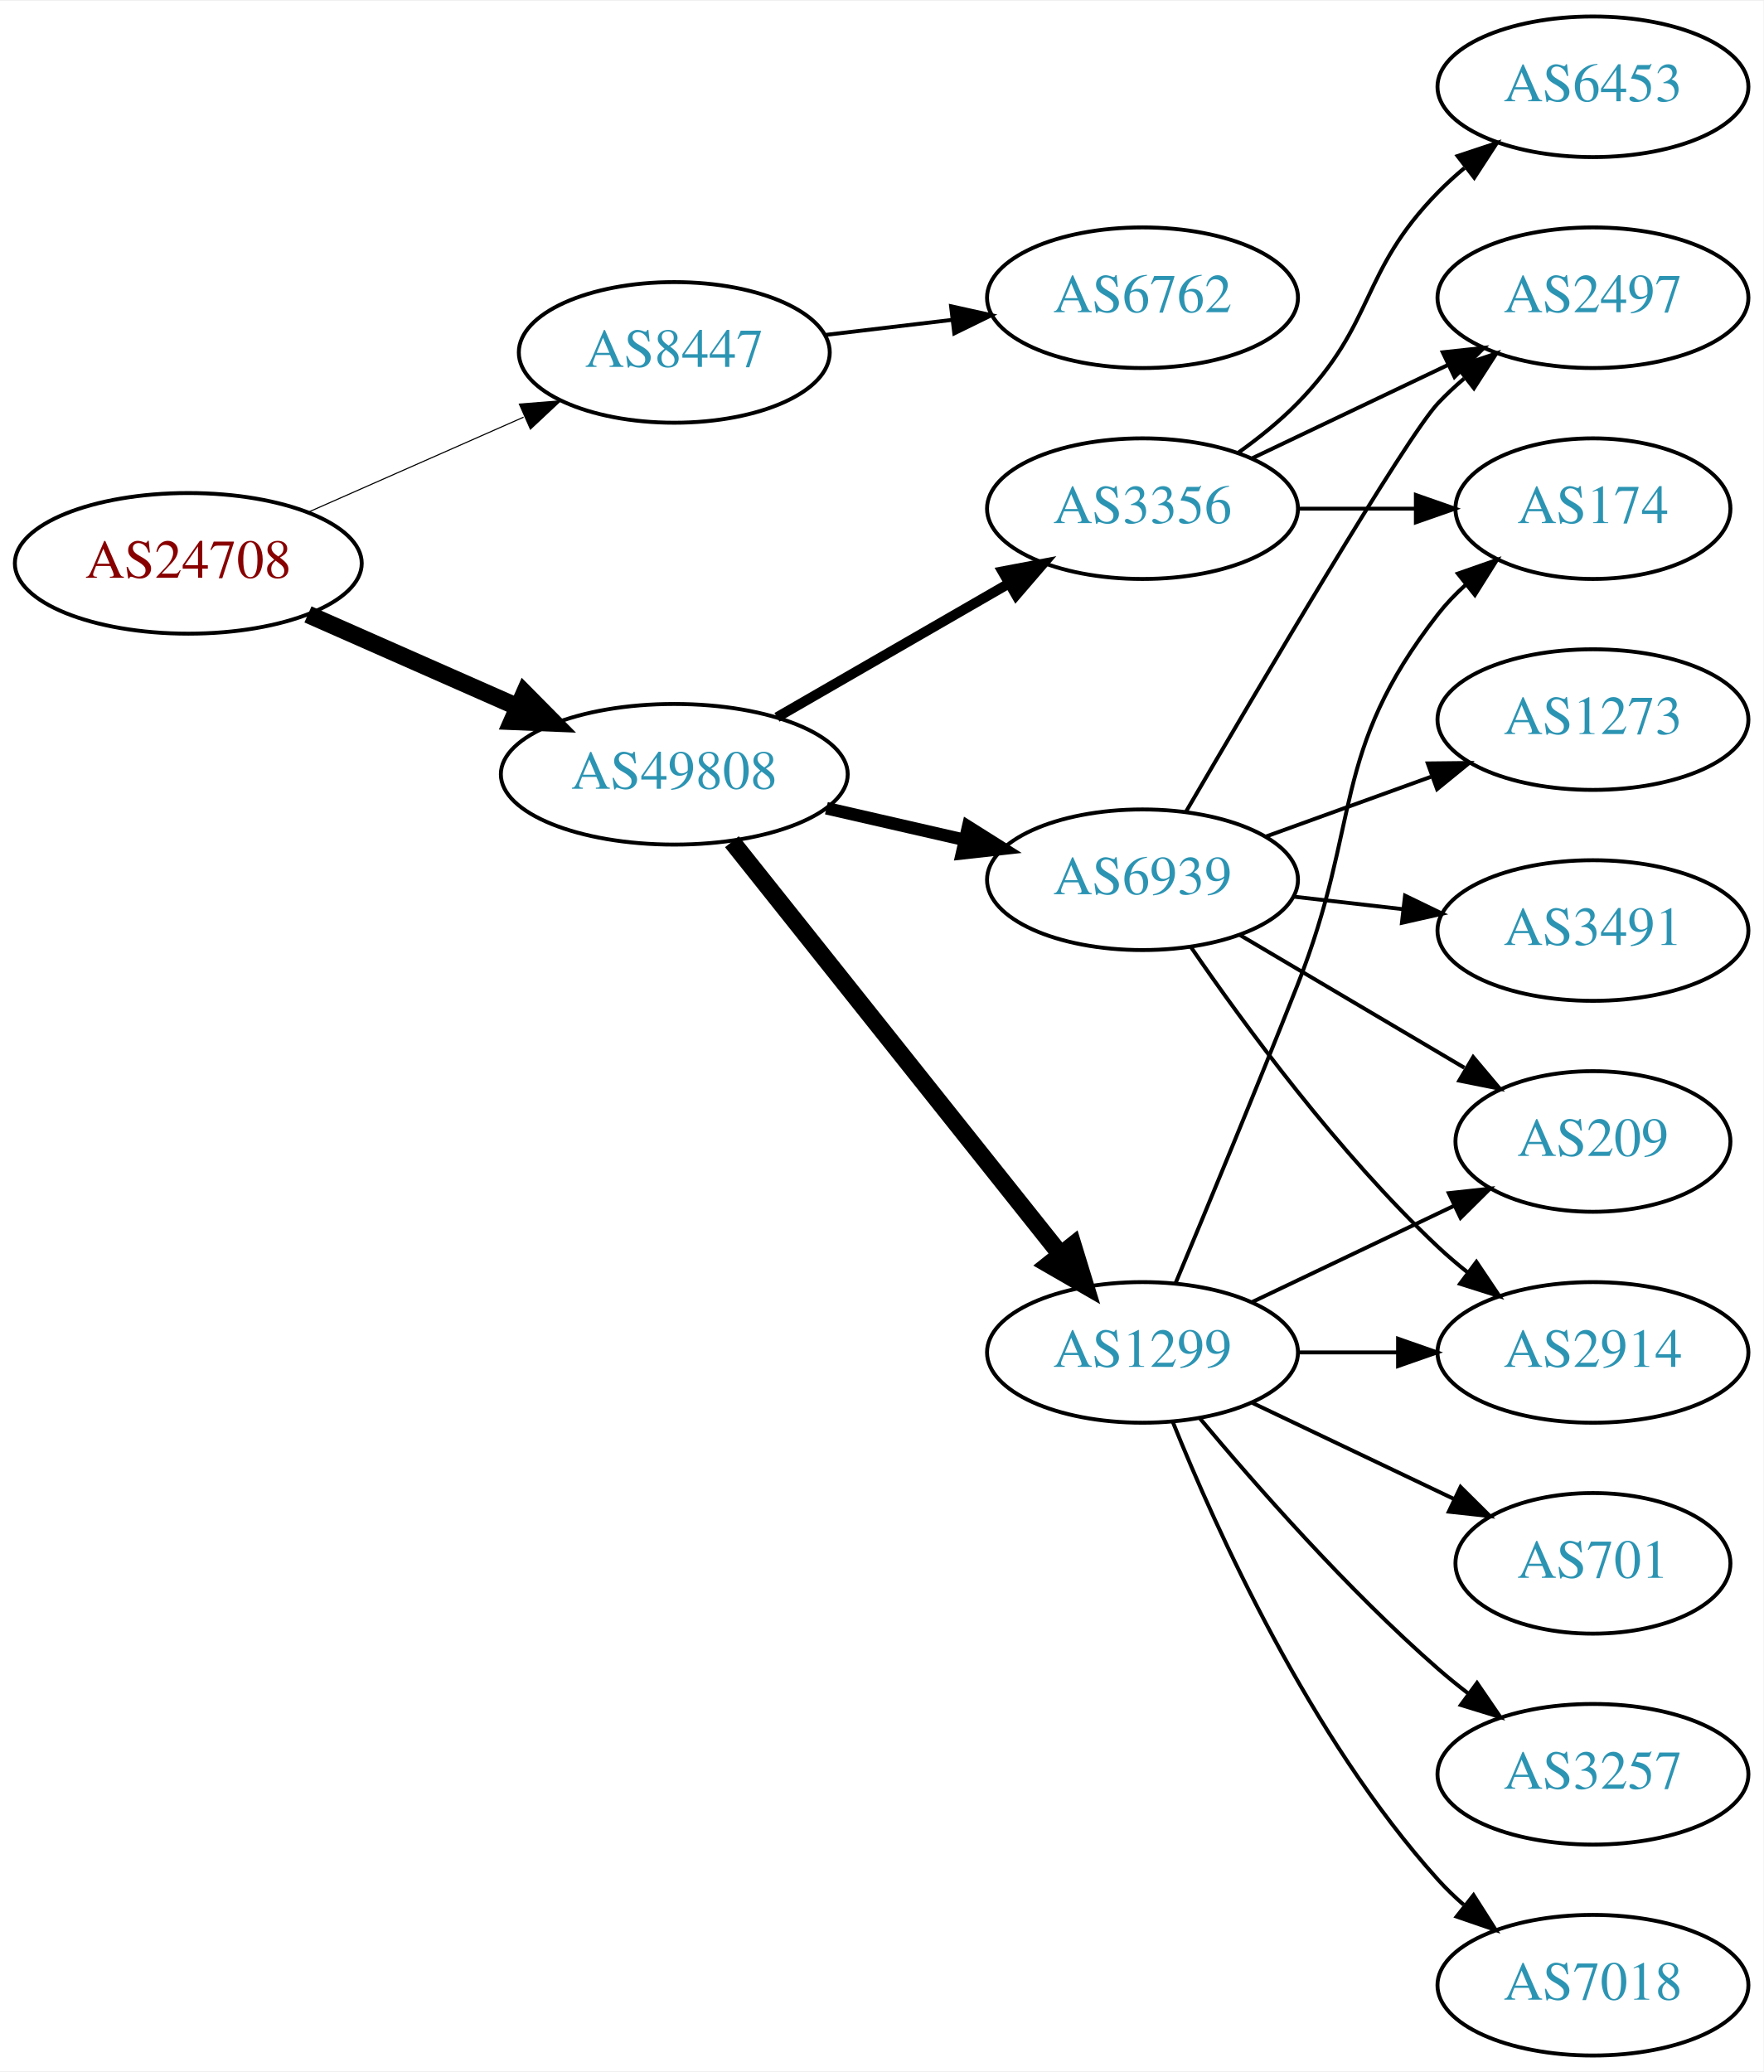
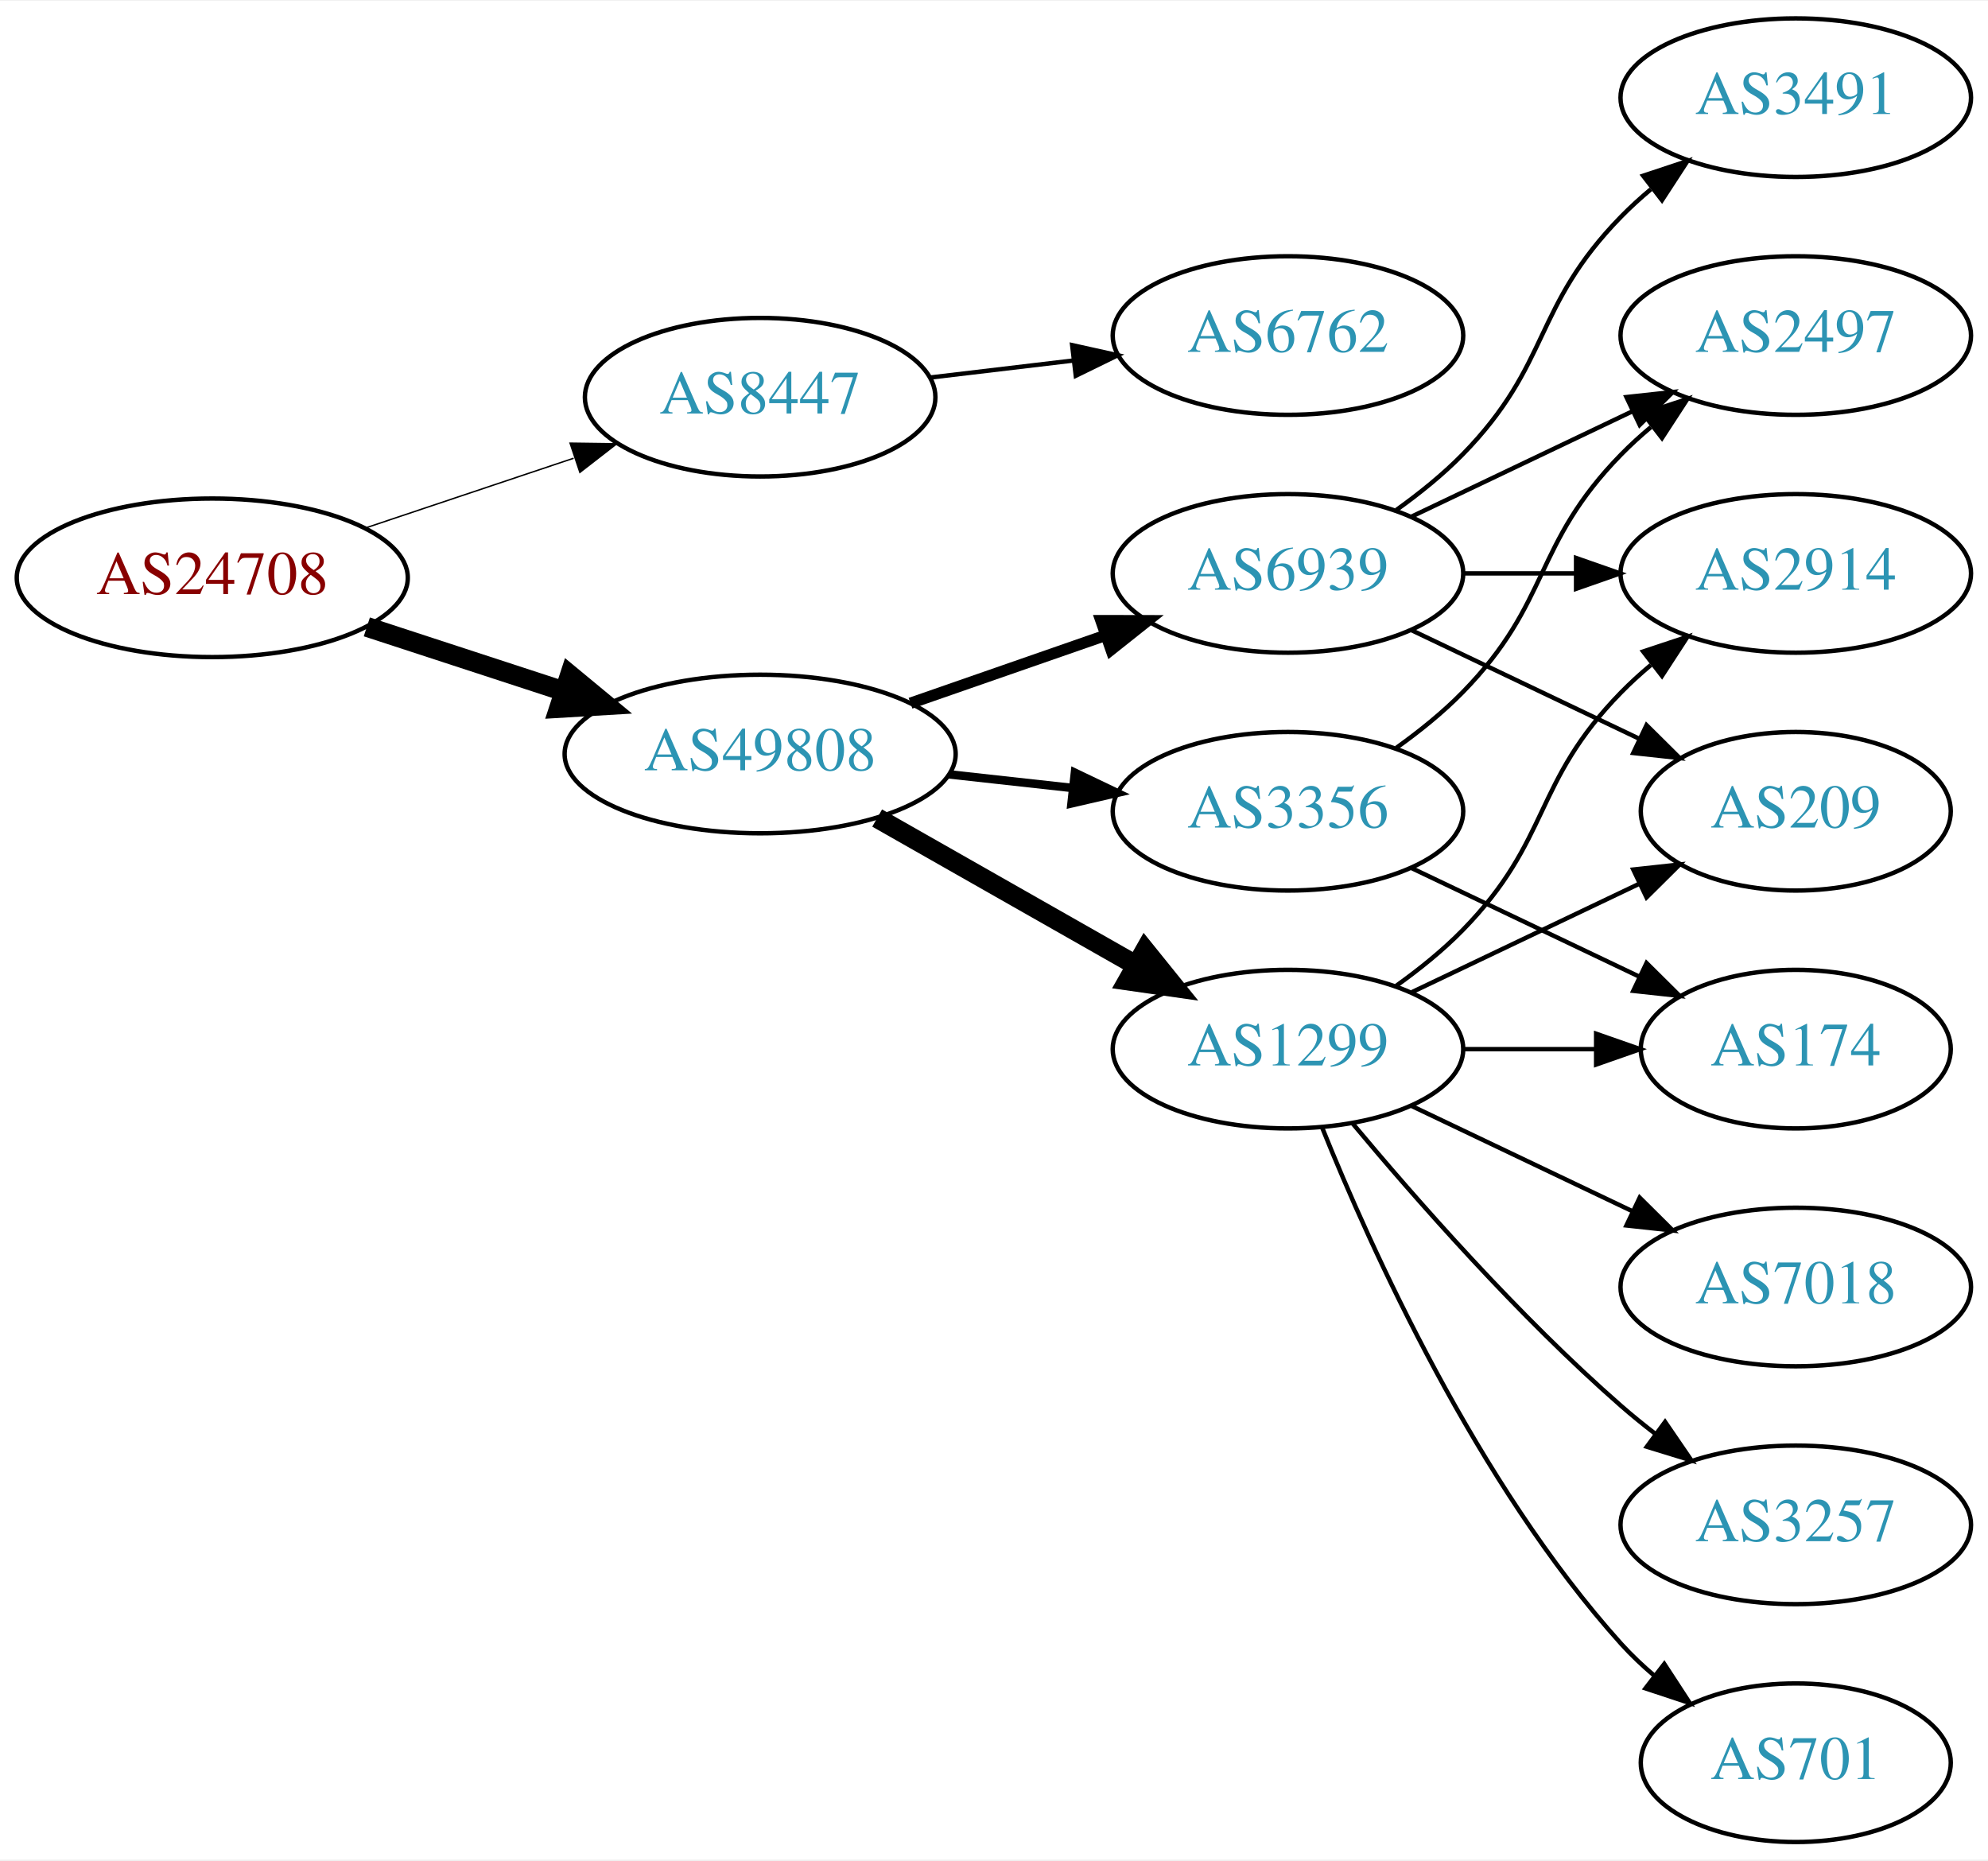
- <svg xmlns="http://www.w3.org/2000/svg" xmlns:xlink="http://www.w3.org/1999/xlink" width="451pt" height="530pt" viewBox="0.00 0.00 451.37 530.00">
-   <g id="graph0" class="graph" transform="scale(1 1) rotate(0) translate(4 526)">
-     <polygon fill="white" stroke="none" points="-4,4 -4,-526 447.37,-526 447.37,4 -4,4" />
+ <svg xmlns="http://www.w3.org/2000/svg" xmlns:xlink="http://www.w3.org/1999/xlink" width="451pt" height="422pt" viewBox="0.00 0.00 451.37 422.00">
+   <g id="graph0" class="graph" transform="scale(1 1) rotate(0) translate(4 418)">
+     <polygon fill="white" stroke="none" points="-4,4 -4,-418 447.37,-418 447.37,4 -4,4" />
    <g id="node1" class="node">
      <g id="a_node1">
        <a xlink:href="/asn/24708" xlink:title="AS24708 ~ GRZ IT Center GmbH [AT]">
-           <ellipse fill="#ffffff" stroke="black" cx="44.196" cy="-382" rx="44.393" ry="18" />
-           <text text-anchor="middle" x="44.196" y="-378.3" font-family="Times,serif" font-size="14.00" fill="#880000">AS24708</text>
+           <ellipse fill="#ffffff" stroke="black" cx="44.196" cy="-287" rx="44.393" ry="18" />
+           <text text-anchor="middle" x="44.196" y="-283.3" font-family="Times,serif" font-size="14.00" fill="#880000">AS24708</text>
        </a>
      </g>
    </g>
    <g id="node2" class="node">
      <g id="a_node2">
        <a xlink:href="/asn/8447" xlink:title="AS8447 ~ A1 Telekom Austria AG [AT]">
-           <ellipse fill="#ffffff" stroke="black" cx="168.588" cy="-436" rx="39.794" ry="18" />
-           <text text-anchor="middle" x="168.588" y="-432.3" font-family="Times,serif" font-size="14.00" fill="#2c94b3">AS8447</text>
+           <ellipse fill="#ffffff" stroke="black" cx="168.588" cy="-328" rx="39.794" ry="18" />
+           <text text-anchor="middle" x="168.588" y="-324.3" font-family="Times,serif" font-size="14.00" fill="#2c94b3">AS8447</text>
        </a>
      </g>
    </g>
    <g id="edge1" class="edge">
-       <path fill="none" stroke="black" stroke-width="0.281" d="M74.824,-395.072C91.418,-402.393 112.278,-411.597 130.011,-419.421" />
-       <polygon fill="black" stroke="black" stroke-width="0.281" points="128.933,-422.77 139.495,-423.605 131.758,-416.366 128.933,-422.77" />
+       <path fill="none" stroke="black" stroke-width="0.321" d="M78.964,-298.312C93.591,-303.212 110.853,-308.994 126.239,-314.148" />
+       <polygon fill="black" stroke="black" stroke-width="0.321" points="125.438,-317.571 136.032,-317.429 127.662,-310.934 125.438,-317.571" />
    </g>
    <g id="node3" class="node">
      <g id="a_node3">
        <a xlink:href="/asn/49808" xlink:title="AS49808 ~ POWERSPEED-AS [AT]">
-           <ellipse fill="#ffffff" stroke="black" cx="168.588" cy="-328" rx="44.393" ry="18" />
-           <text text-anchor="middle" x="168.588" y="-324.3" font-family="Times,serif" font-size="14.00" fill="#2c94b3">AS49808</text>
+           <ellipse fill="#ffffff" stroke="black" cx="168.588" cy="-247" rx="44.393" ry="18" />
+           <text text-anchor="middle" x="168.588" y="-243.3" font-family="Times,serif" font-size="14.00" fill="#2c94b3">AS49808</text>
        </a>
      </g>
    </g>
    <g id="edge2" class="edge">
-       <path fill="none" stroke="black" stroke-width="4.5" d="M74.824,-368.928C90.941,-361.817 111.081,-352.931 128.473,-345.258" />
-       <polygon fill="black" stroke="black" stroke-width="4.5" points="130.249,-348.778 137.809,-341.139 127.071,-341.573 130.249,-348.778" />
+       <path fill="none" stroke="black" stroke-width="4.5" d="M79.289,-275.858C93.082,-271.35 109.177,-266.09 123.819,-261.305" />
+       <polygon fill="black" stroke="black" stroke-width="4.5" points="125.396,-264.932 133.678,-258.082 122.95,-257.446 125.396,-264.932" />
    </g>
    <g id="node4" class="node">
      <g id="a_node4">
        <a xlink:href="/asn/6762" xlink:title="AS6762 ~ TELECOM ITALIA SPARKLE S.p.A. [IT]">
-           <ellipse fill="#ffffff" stroke="black" cx="288.431" cy="-450" rx="39.794" ry="18" />
-           <text text-anchor="middle" x="288.431" y="-446.3" font-family="Times,serif" font-size="14.00" fill="#2c94b3">AS6762</text>
+           <ellipse fill="#ffffff" stroke="black" cx="288.431" cy="-342" rx="39.794" ry="18" />
+           <text text-anchor="middle" x="288.431" y="-338.3" font-family="Times,serif" font-size="14.00" fill="#2c94b3">AS6762</text>
        </a>
      </g>
    </g>
    <g id="edge3" class="edge">
-       <path fill="none" stroke="black" d="M207.198,-440.468C217.509,-441.693 228.827,-443.038 239.627,-444.321" />
-       <polygon fill="black" stroke="black" points="239.431,-447.822 249.774,-445.526 240.257,-440.871 239.431,-447.822" />
+       <path fill="none" stroke="black" d="M207.198,-332.468C217.509,-333.693 228.827,-335.038 239.627,-336.321" />
+       <polygon fill="black" stroke="black" points="239.431,-339.822 249.774,-337.526 240.257,-332.871 239.431,-339.822" />
    </g>
    <g id="node5" class="node">
      <g id="a_node5">
        <a xlink:href="/asn/1299" xlink:title="AS1299 ~ Telia Carrier [EU]">
          <ellipse fill="#ffffff" stroke="black" cx="288.431" cy="-180" rx="39.794" ry="18" />
          <text text-anchor="middle" x="288.431" y="-176.3" font-family="Times,serif" font-size="14.00" fill="#2c94b3">AS1299</text>
        </a>
      </g>
    </g>
    <g id="edge4" class="edge">
-       <path fill="none" stroke="black" stroke-width="4.5" d="M183.337,-310.733C204.093,-284.666 243.538,-235.126 267.462,-205.079" />
-       <polygon fill="black" stroke="black" stroke-width="4.5" points="270.621,-207.433 273.77,-197.157 264.46,-202.528 270.621,-207.433" />
+       <path fill="none" stroke="black" stroke-width="4.5" d="M195.158,-232.462C212.378,-222.672 235.263,-209.66 253.934,-199.045" />
+       <polygon fill="black" stroke="black" stroke-width="4.5" points="255.971,-202.416 262.718,-194.05 252.079,-195.57 255.971,-202.416" />
    </g>
    <g id="node6" class="node">
      <g id="a_node6">
-         <a xlink:href="/asn/3356" xlink:title="AS3356 ~ Level 3 Parent, LLC [US]">
-           <ellipse fill="#ffffff" stroke="black" cx="288.431" cy="-396" rx="39.794" ry="18" />
-           <text text-anchor="middle" x="288.431" y="-392.3" font-family="Times,serif" font-size="14.00" fill="#2c94b3">AS3356</text>
+         <a xlink:href="/asn/6939" xlink:title="AS6939 ~ Hurricane Electric LLC [US]">
+           <ellipse fill="#ffffff" stroke="black" cx="288.431" cy="-288" rx="39.794" ry="18" />
+           <text text-anchor="middle" x="288.431" y="-284.3" font-family="Times,serif" font-size="14.00" fill="#2c94b3">AS6939</text>
        </a>
      </g>
    </g>
    <g id="edge5" class="edge">
-       <path fill="none" stroke="black" stroke-width="2.571" d="M194.868,-342.588C212.188,-352.582 235.339,-365.941 254.155,-376.799" />
-       <polygon fill="black" stroke="black" stroke-width="2.571" points="252.588,-379.935 262.999,-381.902 256.087,-373.872 252.588,-379.935" />
+       <path fill="none" stroke="black" stroke-width="2.571" d="M202.728,-258.53C216.445,-263.302 232.484,-268.883 246.894,-273.896" />
+       <polygon fill="black" stroke="black" stroke-width="2.571" points="245.966,-277.279 256.56,-277.26 248.266,-270.668 245.966,-277.279" />
    </g>
    <g id="node7" class="node">
      <g id="a_node7">
-         <a xlink:href="/asn/6939" xlink:title="AS6939 ~ Hurricane Electric LLC [US]">
-           <ellipse fill="#ffffff" stroke="black" cx="288.431" cy="-301" rx="39.794" ry="18" />
-           <text text-anchor="middle" x="288.431" y="-297.3" font-family="Times,serif" font-size="14.00" fill="#2c94b3">AS6939</text>
+         <a xlink:href="/asn/3356" xlink:title="AS3356 ~ Level 3 Parent, LLC [US]">
+           <ellipse fill="#ffffff" stroke="black" cx="288.431" cy="-234" rx="39.794" ry="18" />
+           <text text-anchor="middle" x="288.431" y="-230.3" font-family="Times,serif" font-size="14.00" fill="#2c94b3">AS3356</text>
        </a>
      </g>
    </g>
    <g id="edge6" class="edge">
-       <path fill="none" stroke="black" stroke-width="3.214" d="M207.523,-319.308C218.764,-316.733 231.176,-313.889 242.799,-311.226" />
-       <polygon fill="black" stroke="black" stroke-width="3.214" points="243.795,-314.588 252.761,-308.943 242.232,-307.765 243.795,-314.588" />
+       <path fill="none" stroke="black" stroke-width="1.929" d="M211.467,-242.38C220.503,-241.383 230.125,-240.322 239.376,-239.301" />
+       <polygon fill="black" stroke="black" stroke-width="1.929" points="240.057,-242.747 249.613,-238.172 239.289,-235.79 240.057,-242.747" />
+     </g>
+     <g id="node8" class="node">
+       <g id="a_node8">
+         <a xlink:href="/asn/2914" xlink:title="AS2914 ~ NTT America, Inc. [US]">
+           <ellipse fill="#ffffff" stroke="black" cx="403.724" cy="-288" rx="39.794" ry="18" />
+           <text text-anchor="middle" x="403.724" y="-284.3" font-family="Times,serif" font-size="14.00" fill="#2c94b3">AS2914</text>
+         </a>
+       </g>
+     </g>
+     <g id="edge7" class="edge">
+       <path fill="none" stroke="black" d="M313.025,-194.389C318.281,-198.148 323.613,-202.437 328.077,-207 348.25,-227.617 343.905,-240.383 364.077,-261 366.17,-263.139 368.453,-265.218 370.83,-267.21" />
+       <polygon fill="black" stroke="black" points="369.074,-270.275 379.13,-273.611 373.349,-264.732 369.074,-270.275" />
    </g>
    <g id="node9" class="node">
      <g id="a_node9">
-         <a xlink:href="/asn/174" xlink:title="AS174 ~ Cogent Communications [US]">
-           <ellipse fill="#ffffff" stroke="black" cx="403.724" cy="-396" rx="35.194" ry="18" />
-           <text text-anchor="middle" x="403.724" y="-392.3" font-family="Times,serif" font-size="14.00" fill="#2c94b3">AS174</text>
+         <a xlink:href="/asn/7018" xlink:title="AS7018 ~ AT&amp;T Services, Inc. [US]">
+           <ellipse fill="#ffffff" stroke="black" cx="403.724" cy="-126" rx="39.794" ry="18" />
+           <text text-anchor="middle" x="403.724" y="-122.3" font-family="Times,serif" font-size="14.00" fill="#2c94b3">AS7018</text>
        </a>
      </g>
    </g>
-     <g id="edge17" class="edge">
-       <path fill="none" stroke="black" d="M296.843,-197.612C304.733,-216.456 317.512,-247.25 328.077,-274 344.663,-315.995 336.337,-333.375 364.077,-369 366.139,-371.648 368.532,-374.14 371.096,-376.458" />
-       <polygon fill="black" stroke="black" points="369.146,-379.379 379.147,-382.875 373.508,-373.905 369.146,-379.379" />
+     <g id="edge8" class="edge">
+       <path fill="none" stroke="black" d="M316.567,-167.066C331.561,-159.919 350.382,-150.948 366.605,-143.215" />
+       <polygon fill="black" stroke="black" points="368.288,-146.291 375.809,-138.829 365.276,-139.972 368.288,-146.291" />
    </g>
-     <g id="node12" class="node">
-       <g id="a_node12">
+     <g id="node10" class="node">
+       <g id="a_node10">
        <a xlink:href="/asn/209" xlink:title="AS209 ~ CenturyLink Communications, LLC [US]">
          <ellipse fill="#ffffff" stroke="black" cx="403.724" cy="-234" rx="35.194" ry="18" />
          <text text-anchor="middle" x="403.724" y="-230.3" font-family="Times,serif" font-size="14.00" fill="#2c94b3">AS209</text>
        </a>
      </g>
    </g>
-     <g id="edge18" class="edge">
+     <g id="edge9" class="edge">
      <path fill="none" stroke="black" d="M316.567,-192.934C331.999,-200.29 351.485,-209.577 368.02,-217.459" />
      <polygon fill="black" stroke="black" points="366.828,-220.768 377.361,-221.911 369.84,-214.449 366.828,-220.768" />
    </g>
-     <g id="node14" class="node">
-       <g id="a_node14">
-         <a xlink:href="/asn/2914" xlink:title="AS2914 ~ NTT America, Inc. [US]">
-           <ellipse fill="#ffffff" stroke="black" cx="403.724" cy="-180" rx="39.794" ry="18" />
-           <text text-anchor="middle" x="403.724" y="-176.3" font-family="Times,serif" font-size="14.00" fill="#2c94b3">AS2914</text>
-         </a>
-       </g>
-     </g>
-     <g id="edge16" class="edge">
-       <path fill="none" stroke="black" d="M328.103,-180C336.306,-180 345.07,-180 353.602,-180" />
-       <polygon fill="black" stroke="black" points="353.841,-183.5 363.841,-180 353.841,-176.5 353.841,-183.5" />
-     </g>
-     <g id="node15" class="node">
-       <g id="a_node15">
-         <a xlink:href="/asn/701" xlink:title="AS701 ~ UUNET [US]">
-           <ellipse fill="#ffffff" stroke="black" cx="403.724" cy="-126" rx="35.194" ry="18" />
-           <text text-anchor="middle" x="403.724" y="-122.3" font-family="Times,serif" font-size="14.00" fill="#2c94b3">AS701</text>
-         </a>
-       </g>
-     </g>
-     <g id="edge15" class="edge">
-       <path fill="none" stroke="black" d="M316.567,-167.066C331.999,-159.71 351.485,-150.423 368.02,-142.541" />
-       <polygon fill="black" stroke="black" points="369.84,-145.551 377.361,-138.089 366.828,-139.232 369.84,-145.551" />
-     </g>
-     <g id="node16" class="node">
-       <g id="a_node16">
+     <g id="node11" class="node">
+       <g id="a_node11">
        <a xlink:href="/asn/3257" xlink:title="AS3257 ~ GTT [DE]">
          <ellipse fill="#ffffff" stroke="black" cx="403.724" cy="-72" rx="39.794" ry="18" />
          <text text-anchor="middle" x="403.724" y="-68.3" font-family="Times,serif" font-size="14.00" fill="#2c94b3">AS3257</text>
        </a>
      </g>
    </g>
-     <g id="edge19" class="edge">
+     <g id="edge10" class="edge">
      <path fill="none" stroke="black" d="M303.061,-163.183C317.343,-146.071 340.89,-119.255 364.077,-99 366.543,-96.846 369.182,-94.706 371.879,-92.628" />
      <polygon fill="black" stroke="black" points="374.052,-95.375 380.033,-86.63 369.904,-89.736 374.052,-95.375" />
    </g>
-     <g id="node17" class="node">
-       <g id="a_node17">
-         <a xlink:href="/asn/7018" xlink:title="AS7018 ~ AT&amp;T Services, Inc. [US]">
-           <ellipse fill="#ffffff" stroke="black" cx="403.724" cy="-18" rx="39.794" ry="18" />
-           <text text-anchor="middle" x="403.724" y="-14.3" font-family="Times,serif" font-size="14.00" fill="#2c94b3">AS7018</text>
+     <g id="node12" class="node">
+       <g id="a_node12">
+         <a xlink:href="/asn/174" xlink:title="AS174 ~ Cogent Communications [US]">
+           <ellipse fill="#ffffff" stroke="black" cx="403.724" cy="-180" rx="35.194" ry="18" />
+           <text text-anchor="middle" x="403.724" y="-176.3" font-family="Times,serif" font-size="14.00" fill="#2c94b3">AS174</text>
        </a>
      </g>
    </g>
-     <g id="edge20" class="edge">
-       <path fill="none" stroke="black" d="M296.179,-162.213C307.23,-134.757 331.283,-81.422 364.077,-45 366.08,-42.776 368.298,-40.637 370.631,-38.603" />
-       <polygon fill="black" stroke="black" points="373.161,-41.065 378.85,-32.127 368.829,-35.567 373.161,-41.065" />
+     <g id="edge11" class="edge">
+       <path fill="none" stroke="black" d="M328.103,-180C337.808,-180 348.299,-180 358.262,-180" />
+       <polygon fill="black" stroke="black" points="358.398,-183.5 368.398,-180 358.398,-176.5 358.398,-183.5" />
    </g>
-     <g id="node8" class="node">
-       <g id="a_node8">
-         <a xlink:href="/asn/6453" xlink:title="AS6453 ~ TATA COMMUNICATIONS (AMERICA) INC [US]">
-           <ellipse fill="#ffffff" stroke="black" cx="403.724" cy="-504" rx="39.794" ry="18" />
-           <text text-anchor="middle" x="403.724" y="-500.3" font-family="Times,serif" font-size="14.00" fill="#2c94b3">AS6453</text>
+     <g id="node13" class="node">
+       <g id="a_node13">
+         <a xlink:href="/asn/701" xlink:title="AS701 ~ UUNET [US]">
+           <ellipse fill="#ffffff" stroke="black" cx="403.724" cy="-18" rx="35.194" ry="18" />
+           <text text-anchor="middle" x="403.724" y="-14.3" font-family="Times,serif" font-size="14.00" fill="#2c94b3">AS701</text>
        </a>
      </g>
    </g>
-     <g id="edge7" class="edge">
-       <path fill="none" stroke="black" d="M313.025,-410.389C318.281,-414.148 323.613,-418.437 328.077,-423 348.25,-443.617 343.905,-456.383 364.077,-477 366.17,-479.139 368.453,-481.218 370.83,-483.21" />
-       <polygon fill="black" stroke="black" points="369.074,-486.275 379.13,-489.611 373.349,-480.732 369.074,-486.275" />
+     <g id="edge12" class="edge">
+       <path fill="none" stroke="black" d="M296.179,-162.213C307.23,-134.757 331.283,-81.422 364.077,-45 366.393,-42.428 368.998,-39.969 371.733,-37.657" />
+       <polygon fill="black" stroke="black" points="373.871,-40.428 379.656,-31.552 369.599,-34.883 373.871,-40.428" />
    </g>
-     <g id="edge8" class="edge">
-       <path fill="none" stroke="black" d="M328.103,-396C337.808,-396 348.299,-396 358.262,-396" />
-       <polygon fill="black" stroke="black" points="358.398,-399.5 368.398,-396 358.398,-392.5 358.398,-399.5" />
+     <g id="edge14" class="edge">
+       <path fill="none" stroke="black" d="M328.103,-288C336.306,-288 345.07,-288 353.602,-288" />
+       <polygon fill="black" stroke="black" points="353.841,-291.5 363.841,-288 353.841,-284.5 353.841,-291.5" />
    </g>
-     <g id="node10" class="node">
-       <g id="a_node10">
+     <g id="edge13" class="edge">
+       <path fill="none" stroke="black" d="M316.567,-275.066C331.999,-267.71 351.485,-258.423 368.02,-250.541" />
+       <polygon fill="black" stroke="black" points="369.84,-253.551 377.361,-246.089 366.828,-247.232 369.84,-253.551" />
+     </g>
+     <g id="node14" class="node">
+       <g id="a_node14">
        <a xlink:href="/asn/2497" xlink:title="AS2497 ~ Internet Initiative Japan Inc. [JP]">
-           <ellipse fill="#ffffff" stroke="black" cx="403.724" cy="-450" rx="39.794" ry="18" />
-           <text text-anchor="middle" x="403.724" y="-446.3" font-family="Times,serif" font-size="14.00" fill="#2c94b3">AS2497</text>
+           <ellipse fill="#ffffff" stroke="black" cx="403.724" cy="-342" rx="39.794" ry="18" />
+           <text text-anchor="middle" x="403.724" y="-338.3" font-family="Times,serif" font-size="14.00" fill="#2c94b3">AS2497</text>
        </a>
      </g>
    </g>
-     <g id="edge9" class="edge">
-       <path fill="none" stroke="black" d="M316.567,-408.934C331.561,-416.081 350.382,-425.052 366.605,-432.785" />
-       <polygon fill="black" stroke="black" points="365.276,-436.028 375.809,-437.171 368.288,-429.709 365.276,-436.028" />
+     <g id="edge15" class="edge">
+       <path fill="none" stroke="black" d="M316.567,-300.934C331.561,-308.081 350.382,-317.052 366.605,-324.785" />
+       <polygon fill="black" stroke="black" points="365.276,-328.028 375.809,-329.171 368.288,-321.709 365.276,-328.028" />
    </g>
-     <g id="edge12" class="edge">
-       <path fill="none" stroke="black" d="M299.563,-318.435C318.005,-350.035 355.909,-414.32 364.077,-423 366.128,-425.179 368.381,-427.287 370.738,-429.299" />
-       <polygon fill="black" stroke="black" points="368.96,-432.351 379,-435.735 373.262,-426.829 368.96,-432.351" />
-     </g>
-     <g id="node11" class="node">
-       <g id="a_node11">
-         <a xlink:href="/asn/1273" xlink:title="AS1273 ~ Vodafone Group PLC [EU]">
-           <ellipse fill="#ffffff" stroke="black" cx="403.724" cy="-342" rx="39.794" ry="18" />
-           <text text-anchor="middle" x="403.724" y="-338.3" font-family="Times,serif" font-size="14.00" fill="#2c94b3">AS1273</text>
+     <g id="node15" class="node">
+       <g id="a_node15">
+         <a xlink:href="/asn/3491" xlink:title="AS3491 ~ PCCW Global, Inc. [US]">
+           <ellipse fill="#ffffff" stroke="black" cx="403.724" cy="-396" rx="39.794" ry="18" />
+           <text text-anchor="middle" x="403.724" y="-392.3" font-family="Times,serif" font-size="14.00" fill="#2c94b3">AS3491</text>
        </a>
      </g>
    </g>
-     <g id="edge10" class="edge">
-       <path fill="none" stroke="black" d="M320.09,-312.095C333.062,-316.79 348.355,-322.324 362.236,-327.348" />
-       <polygon fill="black" stroke="black" points="361.446,-330.784 372.041,-330.896 363.828,-324.202 361.446,-330.784" />
+     <g id="edge16" class="edge">
+       <path fill="none" stroke="black" d="M313.025,-302.389C318.281,-306.148 323.613,-310.437 328.077,-315 348.25,-335.617 343.905,-348.383 364.077,-369 366.17,-371.139 368.453,-373.218 370.83,-375.21" />
+       <polygon fill="black" stroke="black" points="369.074,-378.275 379.13,-381.611 373.349,-372.732 369.074,-378.275" />
    </g>
-     <g id="edge11" class="edge">
-       <path fill="none" stroke="black" d="M313.457,-286.791C330.161,-276.912 352.606,-263.639 370.811,-252.873" />
-       <polygon fill="black" stroke="black" points="373.065,-255.606 379.891,-247.503 369.502,-249.581 373.065,-255.606" />
+     <g id="edge17" class="edge">
+       <path fill="none" stroke="black" d="M316.567,-221.066C331.999,-213.71 351.485,-204.423 368.02,-196.541" />
+       <polygon fill="black" stroke="black" points="369.84,-199.551 377.361,-192.089 366.828,-193.232 369.84,-199.551" />
    </g>
-     <g id="node13" class="node">
-       <g id="a_node13">
-         <a xlink:href="/asn/3491" xlink:title="AS3491 ~ PCCW Global, Inc. [US]">
-           <ellipse fill="#ffffff" stroke="black" cx="403.724" cy="-288" rx="39.794" ry="18" />
-           <text text-anchor="middle" x="403.724" y="-284.3" font-family="Times,serif" font-size="14.00" fill="#2c94b3">AS3491</text>
-         </a>
-       </g>
-     </g>
-     <g id="edge13" class="edge">
-       <path fill="none" stroke="black" d="M327.156,-296.671C336.137,-295.641 345.836,-294.528 355.193,-293.454" />
-       <polygon fill="black" stroke="black" points="355.628,-296.927 365.164,-292.31 354.83,-289.973 355.628,-296.927" />
-     </g>
-     <g id="edge14" class="edge">
-       <path fill="none" stroke="black" d="M300.788,-283.817C314.396,-263.972 338.574,-230.985 364.077,-207 366.462,-204.757 369.045,-202.556 371.706,-200.438" />
-       <polygon fill="black" stroke="black" points="373.896,-203.171 379.804,-194.377 369.701,-197.567 373.896,-203.171" />
+     <g id="edge18" class="edge">
+       <path fill="none" stroke="black" d="M313.025,-248.389C318.281,-252.148 323.613,-256.437 328.077,-261 348.25,-281.617 343.905,-294.383 364.077,-315 366.17,-317.139 368.453,-319.218 370.83,-321.21" />
+       <polygon fill="black" stroke="black" points="369.074,-324.275 379.13,-327.611 373.349,-318.732 369.074,-324.275" />
    </g>
  </g>
</svg>
